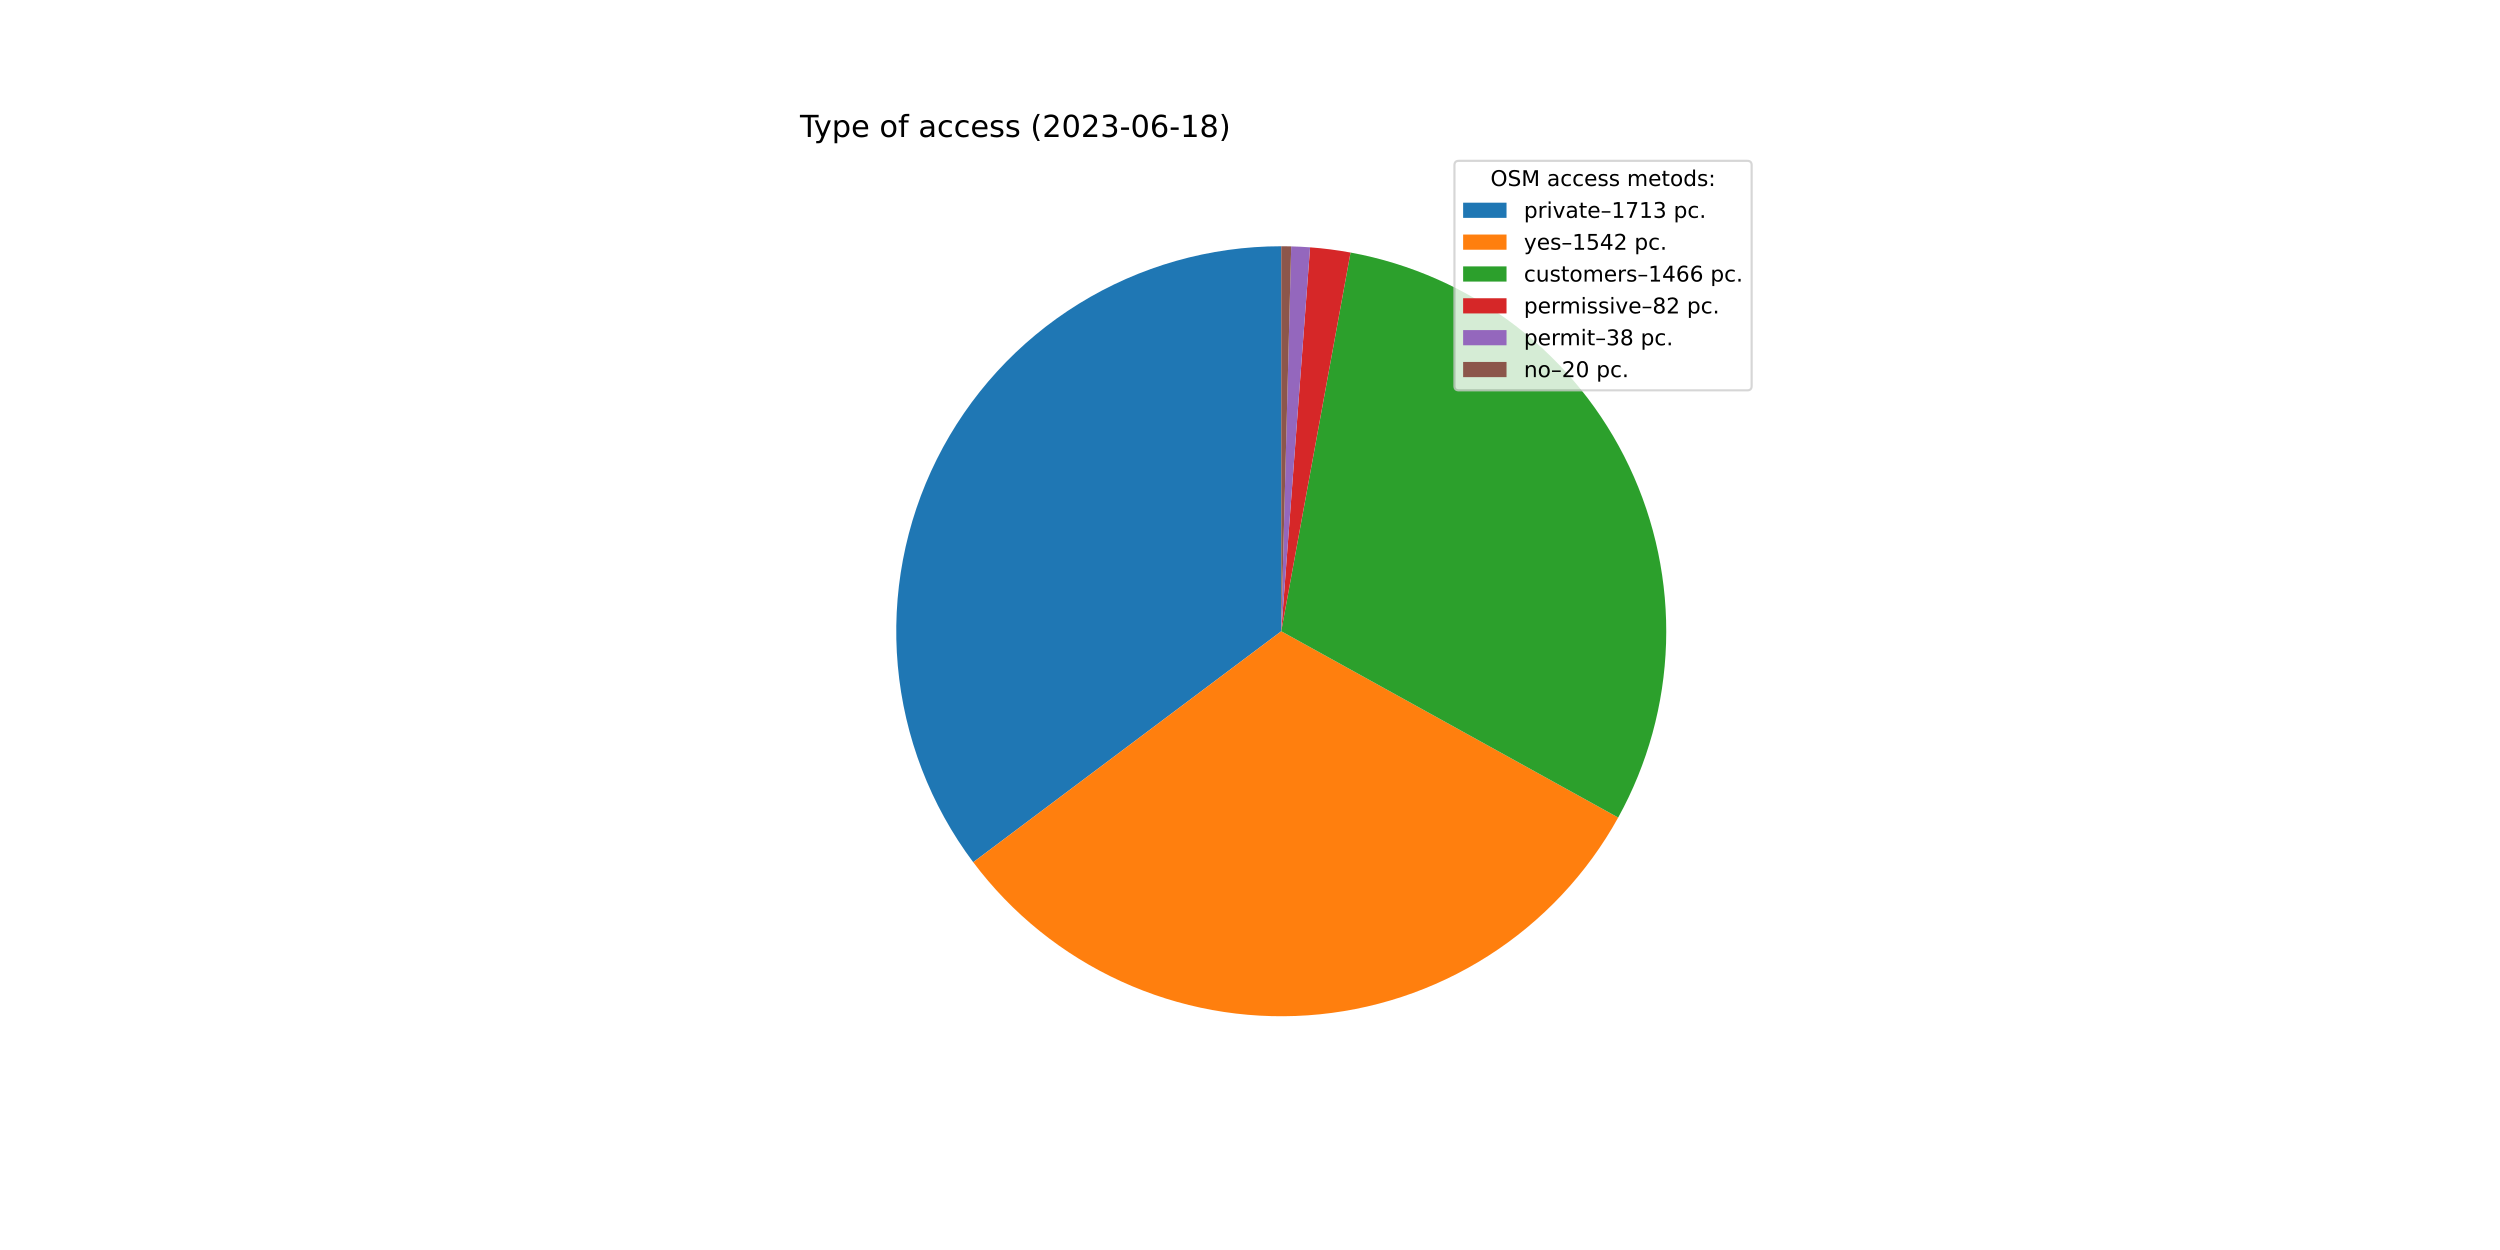
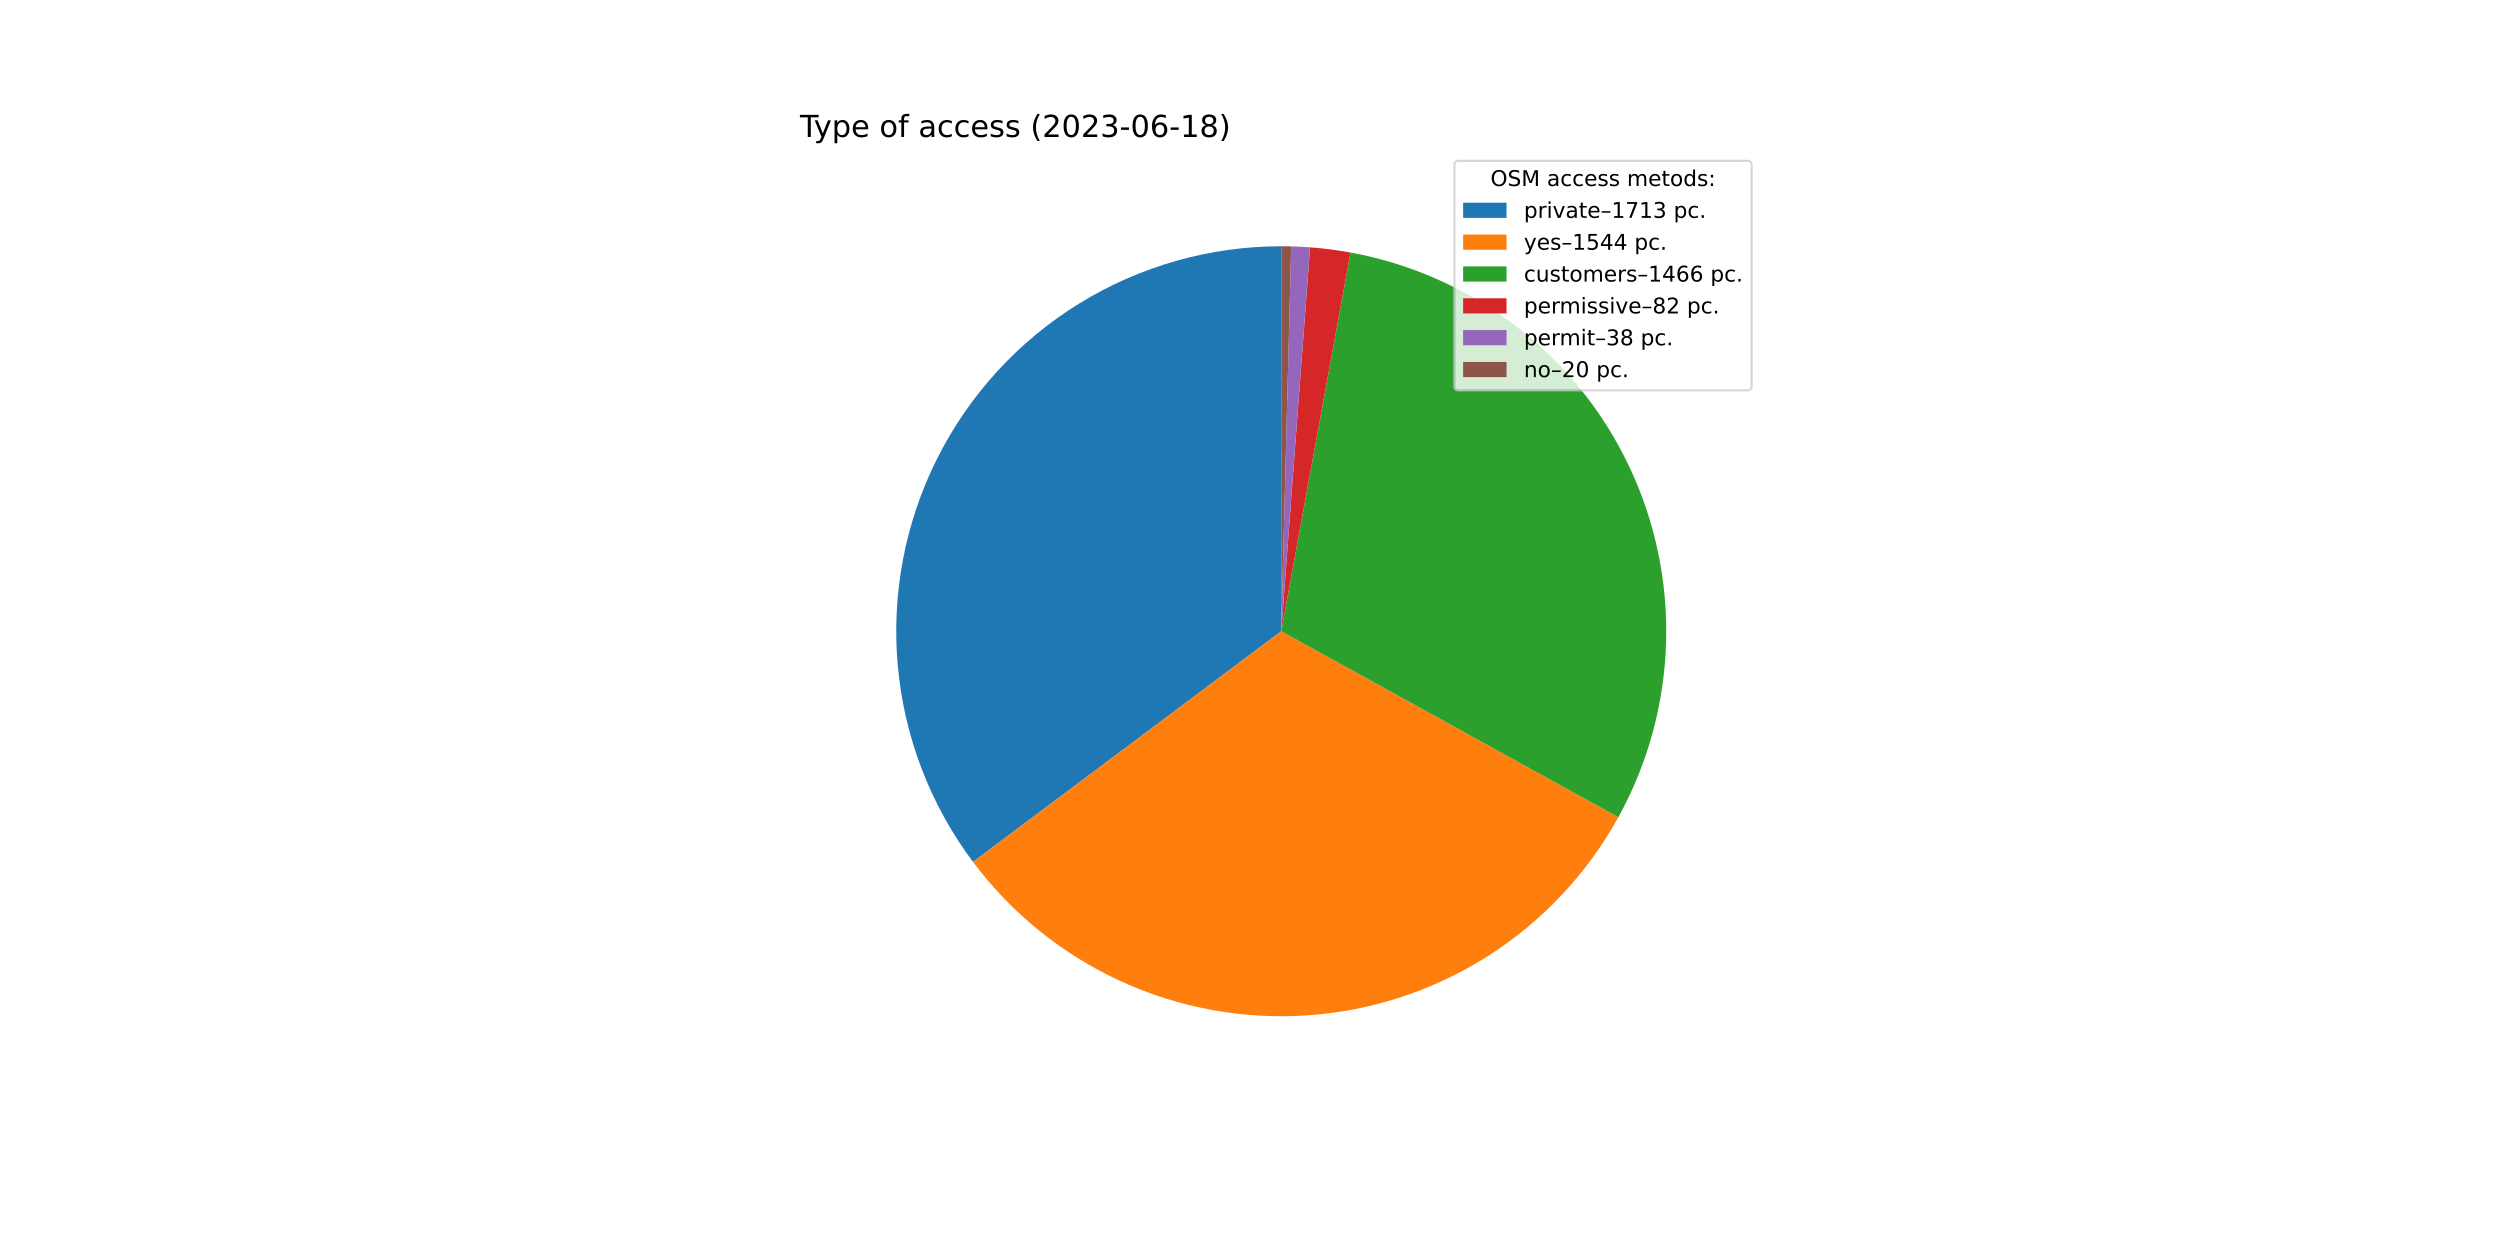
<svg xmlns="http://www.w3.org/2000/svg" xmlns:xlink="http://www.w3.org/1999/xlink" width="1152pt" height="576pt" viewBox="0 0 1152 576" version="1.1">
  <defs>
    <style type="text/css">*{stroke-linejoin: round; stroke-linecap: butt}</style>
  </defs>
  <g id="figure_1">
    <g id="patch_1">
      <path d="M 0 576  L 1152 576  L 1152 0  L 0 0  z " style="fill: #ffffff" />
    </g>
    <g id="axes_1">
      <g id="patch_2">
-         <path d="M 590.4 113.472  C 557.458 113.472 525.158 122.647 497.136 139.965  C 469.113 157.283 446.46 182.068 431.726 211.531  C 416.993 240.994 410.752 273.987 413.707 306.796  C 416.663 339.605 428.699 370.951 448.46 397.307  L 590.4 290.88  L 590.4 113.472  z " style="fill: #1f77b4" />
+         <path d="M 590.4 113.472  C 557.472 113.472 525.185 122.64 497.17 139.944  C 469.155 157.248 446.504 182.014 431.763 211.459  C 417.021 240.903 410.765 273.878 413.697 306.675  C 416.628 339.472 428.634 370.815 448.364 397.178  L 590.4 290.88  L 590.4 113.472  z " style="fill: #1f77b4" />
      </g>
      <g id="patch_3">
-         <path d="M 448.46 397.307  C 466.228 421.004 489.651 439.878 516.584 452.202  C 543.516 464.525 573.111 469.911 602.658 467.864  C 632.206 465.817 660.776 456.404 685.752 440.485  C 710.729 424.566 731.325 402.643 745.657 376.722  L 590.4 290.88  L 448.46 397.307  z " style="fill: #ff7f0e" />
+         <path d="M 448.364 397.178  C 466.126 420.912 489.557 439.82 516.508 452.167  C 543.459 464.514 573.08 469.912 602.653 467.864  C 632.227 465.817 660.822 456.389 685.814 440.445  C 710.806 424.502 731.408 402.545 745.73 376.59  L 590.4 290.88  L 448.364 397.178  z " style="fill: #ff7f0e" />
      </g>
      <g id="patch_4">
-         <path d="M 745.657 376.722  C 759.275 352.092 766.839 324.571 767.721 296.44  C 768.603 268.309 762.778 240.368 750.73 214.933  C 738.681 189.497 720.751 167.291 698.426 150.153  C 676.1 133.016 650.014 121.434 622.329 116.369  L 590.4 290.88  L 745.657 376.722  z " style="fill: #2ca02c" />
+         <path d="M 745.73 376.59  C 759.322 351.958 766.861 324.443 767.724 296.323  C 768.588 268.203 762.75 240.277 750.694 214.858  C 738.639 189.439 720.709 167.249 698.388 150.124  C 676.067 133 649.99 121.428 622.316 116.366  L 590.4 290.88  L 745.73 376.59  z " style="fill: #2ca02c" />
      </g>
      <g id="patch_5">
-         <path d="M 622.329 116.369  C 619.246 115.805 616.148 115.322 613.04 114.923  C 609.931 114.523 606.813 114.205 603.688 113.97  L 590.4 290.88  L 622.329 116.369  z " style="fill: #d62728" />
+         <path d="M 622.316 116.366  C 619.234 115.803 616.138 115.321 613.031 114.921  C 609.924 114.522 606.806 114.204 603.682 113.97  L 590.4 290.88  L 622.316 116.366  z " style="fill: #d62728" />
      </g>
      <g id="patch_6">
-         <path d="M 603.688 113.97  C 602.239 113.862 600.79 113.771 599.339 113.697  C 597.889 113.624 596.438 113.569 594.986 113.531  L 590.4 290.88  L 603.688 113.97  z " style="fill: #9467bd" />
+         <path d="M 603.682 113.97  C 602.235 113.861 600.786 113.77 599.336 113.697  C 597.886 113.624 596.435 113.569 594.984 113.531  L 590.4 290.88  L 603.682 113.97  z " style="fill: #9467bd" />
      </g>
      <g id="patch_7">
-         <path d="M 594.986 113.531  C 594.222 113.512 593.457 113.497 592.693 113.487  C 591.929 113.477 591.164 113.472 590.4 113.472  L 590.4 290.88  L 594.986 113.531  z " style="fill: #8c564b" />
+         <path d="M 594.984 113.531  C 594.22 113.511 593.456 113.497 592.692 113.487  C 591.928 113.477 591.164 113.472 590.4 113.472  L 590.4 290.88  L 594.984 113.531  z " style="fill: #8c564b" />
      </g>
      <g id="matplotlib.axis_1" />
      <g id="matplotlib.axis_2" />
      <g id="text_1">
        <g transform="translate(368.64 63.12)scale(0.14 -0.14)">
          <defs>
            <path id="DejaVuSans-54" d="M -19 4666  L 3928 4666  L 3928 4134  L 2272 4134  L 2272 0  L 1638 0  L 1638 4134  L -19 4134  L -19 4666  z " transform="scale(0.015625)" />
            <path id="DejaVuSans-79" d="M 2059 -325  Q 1816 -950 1584 -1140  Q 1353 -1331 966 -1331  L 506 -1331  L 506 -850  L 844 -850  Q 1081 -850 1212 -737  Q 1344 -625 1503 -206  L 1606 56  L 191 3500  L 800 3500  L 1894 763  L 2988 3500  L 3597 3500  L 2059 -325  z " transform="scale(0.015625)" />
            <path id="DejaVuSans-70" d="M 1159 525  L 1159 -1331  L 581 -1331  L 581 3500  L 1159 3500  L 1159 2969  Q 1341 3281 1617 3432  Q 1894 3584 2278 3584  Q 2916 3584 3314 3078  Q 3713 2572 3713 1747  Q 3713 922 3314 415  Q 2916 -91 2278 -91  Q 1894 -91 1617 61  Q 1341 213 1159 525  z M 3116 1747  Q 3116 2381 2855 2742  Q 2594 3103 2138 3103  Q 1681 3103 1420 2742  Q 1159 2381 1159 1747  Q 1159 1113 1420 752  Q 1681 391 2138 391  Q 2594 391 2855 752  Q 3116 1113 3116 1747  z " transform="scale(0.015625)" />
            <path id="DejaVuSans-65" d="M 3597 1894  L 3597 1613  L 953 1613  Q 991 1019 1311 708  Q 1631 397 2203 397  Q 2534 397 2845 478  Q 3156 559 3463 722  L 3463 178  Q 3153 47 2828 -22  Q 2503 -91 2169 -91  Q 1331 -91 842 396  Q 353 884 353 1716  Q 353 2575 817 3079  Q 1281 3584 2069 3584  Q 2775 3584 3186 3129  Q 3597 2675 3597 1894  z M 3022 2063  Q 3016 2534 2758 2815  Q 2500 3097 2075 3097  Q 1594 3097 1305 2825  Q 1016 2553 972 2059  L 3022 2063  z " transform="scale(0.015625)" />
            <path id="DejaVuSans-20" transform="scale(0.015625)" />
            <path id="DejaVuSans-6f" d="M 1959 3097  Q 1497 3097 1228 2736  Q 959 2375 959 1747  Q 959 1119 1226 758  Q 1494 397 1959 397  Q 2419 397 2687 759  Q 2956 1122 2956 1747  Q 2956 2369 2687 2733  Q 2419 3097 1959 3097  z M 1959 3584  Q 2709 3584 3137 3096  Q 3566 2609 3566 1747  Q 3566 888 3137 398  Q 2709 -91 1959 -91  Q 1206 -91 779 398  Q 353 888 353 1747  Q 353 2609 779 3096  Q 1206 3584 1959 3584  z " transform="scale(0.015625)" />
            <path id="DejaVuSans-66" d="M 2375 4863  L 2375 4384  L 1825 4384  Q 1516 4384 1395 4259  Q 1275 4134 1275 3809  L 1275 3500  L 2222 3500  L 2222 3053  L 1275 3053  L 1275 0  L 697 0  L 697 3053  L 147 3053  L 147 3500  L 697 3500  L 697 3744  Q 697 4328 969 4595  Q 1241 4863 1831 4863  L 2375 4863  z " transform="scale(0.015625)" />
            <path id="DejaVuSans-61" d="M 2194 1759  Q 1497 1759 1228 1600  Q 959 1441 959 1056  Q 959 750 1161 570  Q 1363 391 1709 391  Q 2188 391 2477 730  Q 2766 1069 2766 1631  L 2766 1759  L 2194 1759  z M 3341 1997  L 3341 0  L 2766 0  L 2766 531  Q 2569 213 2275 61  Q 1981 -91 1556 -91  Q 1019 -91 701 211  Q 384 513 384 1019  Q 384 1609 779 1909  Q 1175 2209 1959 2209  L 2766 2209  L 2766 2266  Q 2766 2663 2505 2880  Q 2244 3097 1772 3097  Q 1472 3097 1187 3025  Q 903 2953 641 2809  L 641 3341  Q 956 3463 1253 3523  Q 1550 3584 1831 3584  Q 2591 3584 2966 3190  Q 3341 2797 3341 1997  z " transform="scale(0.015625)" />
            <path id="DejaVuSans-63" d="M 3122 3366  L 3122 2828  Q 2878 2963 2633 3030  Q 2388 3097 2138 3097  Q 1578 3097 1268 2742  Q 959 2388 959 1747  Q 959 1106 1268 751  Q 1578 397 2138 397  Q 2388 397 2633 464  Q 2878 531 3122 666  L 3122 134  Q 2881 22 2623 -34  Q 2366 -91 2075 -91  Q 1284 -91 818 406  Q 353 903 353 1747  Q 353 2603 823 3093  Q 1294 3584 2113 3584  Q 2378 3584 2631 3529  Q 2884 3475 3122 3366  z " transform="scale(0.015625)" />
            <path id="DejaVuSans-73" d="M 2834 3397  L 2834 2853  Q 2591 2978 2328 3040  Q 2066 3103 1784 3103  Q 1356 3103 1142 2972  Q 928 2841 928 2578  Q 928 2378 1081 2264  Q 1234 2150 1697 2047  L 1894 2003  Q 2506 1872 2764 1633  Q 3022 1394 3022 966  Q 3022 478 2636 193  Q 2250 -91 1575 -91  Q 1294 -91 989 -36  Q 684 19 347 128  L 347 722  Q 666 556 975 473  Q 1284 391 1588 391  Q 1994 391 2212 530  Q 2431 669 2431 922  Q 2431 1156 2273 1281  Q 2116 1406 1581 1522  L 1381 1569  Q 847 1681 609 1914  Q 372 2147 372 2553  Q 372 3047 722 3315  Q 1072 3584 1716 3584  Q 2034 3584 2315 3537  Q 2597 3491 2834 3397  z " transform="scale(0.015625)" />
            <path id="DejaVuSans-28" d="M 1984 4856  Q 1566 4138 1362 3434  Q 1159 2731 1159 2009  Q 1159 1288 1364 580  Q 1569 -128 1984 -844  L 1484 -844  Q 1016 -109 783 600  Q 550 1309 550 2009  Q 550 2706 781 3412  Q 1013 4119 1484 4856  L 1984 4856  z " transform="scale(0.015625)" />
            <path id="DejaVuSans-32" d="M 1228 531  L 3431 531  L 3431 0  L 469 0  L 469 531  Q 828 903 1448 1529  Q 2069 2156 2228 2338  Q 2531 2678 2651 2914  Q 2772 3150 2772 3378  Q 2772 3750 2511 3984  Q 2250 4219 1831 4219  Q 1534 4219 1204 4116  Q 875 4013 500 3803  L 500 4441  Q 881 4594 1212 4672  Q 1544 4750 1819 4750  Q 2544 4750 2975 4387  Q 3406 4025 3406 3419  Q 3406 3131 3298 2873  Q 3191 2616 2906 2266  Q 2828 2175 2409 1742  Q 1991 1309 1228 531  z " transform="scale(0.015625)" />
            <path id="DejaVuSans-30" d="M 2034 4250  Q 1547 4250 1301 3770  Q 1056 3291 1056 2328  Q 1056 1369 1301 889  Q 1547 409 2034 409  Q 2525 409 2770 889  Q 3016 1369 3016 2328  Q 3016 3291 2770 3770  Q 2525 4250 2034 4250  z M 2034 4750  Q 2819 4750 3233 4129  Q 3647 3509 3647 2328  Q 3647 1150 3233 529  Q 2819 -91 2034 -91  Q 1250 -91 836 529  Q 422 1150 422 2328  Q 422 3509 836 4129  Q 1250 4750 2034 4750  z " transform="scale(0.015625)" />
            <path id="DejaVuSans-33" d="M 2597 2516  Q 3050 2419 3304 2112  Q 3559 1806 3559 1356  Q 3559 666 3084 287  Q 2609 -91 1734 -91  Q 1441 -91 1130 -33  Q 819 25 488 141  L 488 750  Q 750 597 1062 519  Q 1375 441 1716 441  Q 2309 441 2620 675  Q 2931 909 2931 1356  Q 2931 1769 2642 2001  Q 2353 2234 1838 2234  L 1294 2234  L 1294 2753  L 1863 2753  Q 2328 2753 2575 2939  Q 2822 3125 2822 3475  Q 2822 3834 2567 4026  Q 2313 4219 1838 4219  Q 1578 4219 1281 4162  Q 984 4106 628 3988  L 628 4550  Q 988 4650 1302 4700  Q 1616 4750 1894 4750  Q 2613 4750 3031 4423  Q 3450 4097 3450 3541  Q 3450 3153 3228 2886  Q 3006 2619 2597 2516  z " transform="scale(0.015625)" />
            <path id="DejaVuSans-2d" d="M 313 2009  L 1997 2009  L 1997 1497  L 313 1497  L 313 2009  z " transform="scale(0.015625)" />
            <path id="DejaVuSans-36" d="M 2113 2584  Q 1688 2584 1439 2293  Q 1191 2003 1191 1497  Q 1191 994 1439 701  Q 1688 409 2113 409  Q 2538 409 2786 701  Q 3034 994 3034 1497  Q 3034 2003 2786 2293  Q 2538 2584 2113 2584  z M 3366 4563  L 3366 3988  Q 3128 4100 2886 4159  Q 2644 4219 2406 4219  Q 1781 4219 1451 3797  Q 1122 3375 1075 2522  Q 1259 2794 1537 2939  Q 1816 3084 2150 3084  Q 2853 3084 3261 2657  Q 3669 2231 3669 1497  Q 3669 778 3244 343  Q 2819 -91 2113 -91  Q 1303 -91 875 529  Q 447 1150 447 2328  Q 447 3434 972 4092  Q 1497 4750 2381 4750  Q 2619 4750 2861 4703  Q 3103 4656 3366 4563  z " transform="scale(0.015625)" />
            <path id="DejaVuSans-31" d="M 794 531  L 1825 531  L 1825 4091  L 703 3866  L 703 4441  L 1819 4666  L 2450 4666  L 2450 531  L 3481 531  L 3481 0  L 794 0  L 794 531  z " transform="scale(0.015625)" />
            <path id="DejaVuSans-38" d="M 2034 2216  Q 1584 2216 1326 1975  Q 1069 1734 1069 1313  Q 1069 891 1326 650  Q 1584 409 2034 409  Q 2484 409 2743 651  Q 3003 894 3003 1313  Q 3003 1734 2745 1975  Q 2488 2216 2034 2216  z M 1403 2484  Q 997 2584 770 2862  Q 544 3141 544 3541  Q 544 4100 942 4425  Q 1341 4750 2034 4750  Q 2731 4750 3128 4425  Q 3525 4100 3525 3541  Q 3525 3141 3298 2862  Q 3072 2584 2669 2484  Q 3125 2378 3379 2068  Q 3634 1759 3634 1313  Q 3634 634 3220 271  Q 2806 -91 2034 -91  Q 1263 -91 848 271  Q 434 634 434 1313  Q 434 1759 690 2068  Q 947 2378 1403 2484  z M 1172 3481  Q 1172 3119 1398 2916  Q 1625 2713 2034 2713  Q 2441 2713 2670 2916  Q 2900 3119 2900 3481  Q 2900 3844 2670 4047  Q 2441 4250 2034 4250  Q 1625 4250 1398 4047  Q 1172 3844 1172 3481  z " transform="scale(0.015625)" />
            <path id="DejaVuSans-29" d="M 513 4856  L 1013 4856  Q 1481 4119 1714 3412  Q 1947 2706 1947 2009  Q 1947 1309 1714 600  Q 1481 -109 1013 -844  L 513 -844  Q 928 -128 1133 580  Q 1338 1288 1338 2009  Q 1338 2731 1133 3434  Q 928 4138 513 4856  z " transform="scale(0.015625)" />
          </defs>
          <use xlink:href="#DejaVuSans-54" />
          <use xlink:href="#DejaVuSans-79" x="45.459" />
          <use xlink:href="#DejaVuSans-70" x="104.639" />
          <use xlink:href="#DejaVuSans-65" x="168.115" />
          <use xlink:href="#DejaVuSans-20" x="229.639" />
          <use xlink:href="#DejaVuSans-6f" x="261.426" />
          <use xlink:href="#DejaVuSans-66" x="322.607" />
          <use xlink:href="#DejaVuSans-20" x="357.812" />
          <use xlink:href="#DejaVuSans-61" x="389.6" />
          <use xlink:href="#DejaVuSans-63" x="450.879" />
          <use xlink:href="#DejaVuSans-63" x="505.859" />
          <use xlink:href="#DejaVuSans-65" x="560.84" />
          <use xlink:href="#DejaVuSans-73" x="622.363" />
          <use xlink:href="#DejaVuSans-73" x="674.463" />
          <use xlink:href="#DejaVuSans-20" x="726.562" />
          <use xlink:href="#DejaVuSans-28" x="758.35" />
          <use xlink:href="#DejaVuSans-32" x="797.363" />
          <use xlink:href="#DejaVuSans-30" x="860.986" />
          <use xlink:href="#DejaVuSans-32" x="924.609" />
          <use xlink:href="#DejaVuSans-33" x="988.232" />
          <use xlink:href="#DejaVuSans-2d" x="1051.855" />
          <use xlink:href="#DejaVuSans-30" x="1087.939" />
          <use xlink:href="#DejaVuSans-36" x="1151.562" />
          <use xlink:href="#DejaVuSans-2d" x="1215.186" />
          <use xlink:href="#DejaVuSans-31" x="1251.27" />
          <use xlink:href="#DejaVuSans-38" x="1314.893" />
          <use xlink:href="#DejaVuSans-29" x="1378.516" />
        </g>
      </g>
      <g id="legend_1">
        <g id="patch_8">
          <path d="M 672.208 179.867  L 805.16 179.867  Q 807.16 179.867 807.16 177.867  L 807.16 76.12  Q 807.16 74.12 805.16 74.12  L 672.208 74.12  Q 670.208 74.12 670.208 76.12  L 670.208 177.867  Q 670.208 179.867 672.208 179.867  z " style="fill: #ffffff; opacity: 0.8; stroke: #cccccc; stroke-linejoin: miter" />
        </g>
        <g id="text_2">
          <g transform="translate(686.8038 85.71844)scale(0.1 -0.1)">
            <defs>
              <path id="DejaVuSans-4f" d="M 2522 4238  Q 1834 4238 1429 3725  Q 1025 3213 1025 2328  Q 1025 1447 1429 934  Q 1834 422 2522 422  Q 3209 422 3611 934  Q 4013 1447 4013 2328  Q 4013 3213 3611 3725  Q 3209 4238 2522 4238  z M 2522 4750  Q 3503 4750 4090 4092  Q 4678 3434 4678 2328  Q 4678 1225 4090 567  Q 3503 -91 2522 -91  Q 1538 -91 948 565  Q 359 1222 359 2328  Q 359 3434 948 4092  Q 1538 4750 2522 4750  z " transform="scale(0.015625)" />
              <path id="DejaVuSans-53" d="M 3425 4513  L 3425 3897  Q 3066 4069 2747 4153  Q 2428 4238 2131 4238  Q 1616 4238 1336 4038  Q 1056 3838 1056 3469  Q 1056 3159 1242 3001  Q 1428 2844 1947 2747  L 2328 2669  Q 3034 2534 3370 2195  Q 3706 1856 3706 1288  Q 3706 609 3251 259  Q 2797 -91 1919 -91  Q 1588 -91 1214 -16  Q 841 59 441 206  L 441 856  Q 825 641 1194 531  Q 1563 422 1919 422  Q 2459 422 2753 634  Q 3047 847 3047 1241  Q 3047 1584 2836 1778  Q 2625 1972 2144 2069  L 1759 2144  Q 1053 2284 737 2584  Q 422 2884 422 3419  Q 422 4038 858 4394  Q 1294 4750 2059 4750  Q 2388 4750 2728 4690  Q 3069 4631 3425 4513  z " transform="scale(0.015625)" />
              <path id="DejaVuSans-4d" d="M 628 4666  L 1569 4666  L 2759 1491  L 3956 4666  L 4897 4666  L 4897 0  L 4281 0  L 4281 4097  L 3078 897  L 2444 897  L 1241 4097  L 1241 0  L 628 0  L 628 4666  z " transform="scale(0.015625)" />
              <path id="DejaVuSans-6d" d="M 3328 2828  Q 3544 3216 3844 3400  Q 4144 3584 4550 3584  Q 5097 3584 5394 3201  Q 5691 2819 5691 2113  L 5691 0  L 5113 0  L 5113 2094  Q 5113 2597 4934 2840  Q 4756 3084 4391 3084  Q 3944 3084 3684 2787  Q 3425 2491 3425 1978  L 3425 0  L 2847 0  L 2847 2094  Q 2847 2600 2669 2842  Q 2491 3084 2119 3084  Q 1678 3084 1418 2786  Q 1159 2488 1159 1978  L 1159 0  L 581 0  L 581 3500  L 1159 3500  L 1159 2956  Q 1356 3278 1631 3431  Q 1906 3584 2284 3584  Q 2666 3584 2933 3390  Q 3200 3197 3328 2828  z " transform="scale(0.015625)" />
              <path id="DejaVuSans-74" d="M 1172 4494  L 1172 3500  L 2356 3500  L 2356 3053  L 1172 3053  L 1172 1153  Q 1172 725 1289 603  Q 1406 481 1766 481  L 2356 481  L 2356 0  L 1766 0  Q 1100 0 847 248  Q 594 497 594 1153  L 594 3053  L 172 3053  L 172 3500  L 594 3500  L 594 4494  L 1172 4494  z " transform="scale(0.015625)" />
              <path id="DejaVuSans-64" d="M 2906 2969  L 2906 4863  L 3481 4863  L 3481 0  L 2906 0  L 2906 525  Q 2725 213 2448 61  Q 2172 -91 1784 -91  Q 1150 -91 751 415  Q 353 922 353 1747  Q 353 2572 751 3078  Q 1150 3584 1784 3584  Q 2172 3584 2448 3432  Q 2725 3281 2906 2969  z M 947 1747  Q 947 1113 1208 752  Q 1469 391 1925 391  Q 2381 391 2643 752  Q 2906 1113 2906 1747  Q 2906 2381 2643 2742  Q 2381 3103 1925 3103  Q 1469 3103 1208 2742  Q 947 2381 947 1747  z " transform="scale(0.015625)" />
              <path id="DejaVuSans-3a" d="M 750 794  L 1409 794  L 1409 0  L 750 0  L 750 794  z M 750 3309  L 1409 3309  L 1409 2516  L 750 2516  L 750 3309  z " transform="scale(0.015625)" />
            </defs>
            <use xlink:href="#DejaVuSans-4f" />
            <use xlink:href="#DejaVuSans-53" x="78.711" />
            <use xlink:href="#DejaVuSans-4d" x="142.188" />
            <use xlink:href="#DejaVuSans-20" x="228.467" />
            <use xlink:href="#DejaVuSans-61" x="260.254" />
            <use xlink:href="#DejaVuSans-63" x="321.533" />
            <use xlink:href="#DejaVuSans-63" x="376.514" />
            <use xlink:href="#DejaVuSans-65" x="431.494" />
            <use xlink:href="#DejaVuSans-73" x="493.018" />
            <use xlink:href="#DejaVuSans-73" x="545.117" />
            <use xlink:href="#DejaVuSans-20" x="597.217" />
            <use xlink:href="#DejaVuSans-6d" x="629.004" />
            <use xlink:href="#DejaVuSans-65" x="726.416" />
            <use xlink:href="#DejaVuSans-74" x="787.939" />
            <use xlink:href="#DejaVuSans-6f" x="827.148" />
            <use xlink:href="#DejaVuSans-64" x="888.33" />
            <use xlink:href="#DejaVuSans-73" x="951.807" />
            <use xlink:href="#DejaVuSans-3a" x="1003.906" />
          </g>
        </g>
        <g id="patch_9">
          <path d="M 674.208 100.397  L 694.208 100.397  L 694.208 93.397  L 674.208 93.397  z " style="fill: #1f77b4" />
        </g>
        <g id="text_3">
          <g transform="translate(702.2084 100.3966)scale(0.1 -0.1)">
            <defs>
              <path id="DejaVuSans-72" d="M 2631 2963  Q 2534 3019 2420 3045  Q 2306 3072 2169 3072  Q 1681 3072 1420 2755  Q 1159 2438 1159 1844  L 1159 0  L 581 0  L 581 3500  L 1159 3500  L 1159 2956  Q 1341 3275 1631 3429  Q 1922 3584 2338 3584  Q 2397 3584 2469 3576  Q 2541 3569 2628 3553  L 2631 2963  z " transform="scale(0.015625)" />
              <path id="DejaVuSans-69" d="M 603 3500  L 1178 3500  L 1178 0  L 603 0  L 603 3500  z M 603 4863  L 1178 4863  L 1178 4134  L 603 4134  L 603 4863  z " transform="scale(0.015625)" />
              <path id="DejaVuSans-76" d="M 191 3500  L 800 3500  L 1894 563  L 2988 3500  L 3597 3500  L 2284 0  L 1503 0  L 191 3500  z " transform="scale(0.015625)" />
              <path id="DejaVuSans-2013" d="M 313 1978  L 2888 1978  L 2888 1528  L 313 1528  L 313 1978  z " transform="scale(0.015625)" />
              <path id="DejaVuSans-37" d="M 525 4666  L 3525 4666  L 3525 4397  L 1831 0  L 1172 0  L 2766 4134  L 525 4134  L 525 4666  z " transform="scale(0.015625)" />
              <path id="DejaVuSans-2e" d="M 684 794  L 1344 794  L 1344 0  L 684 0  L 684 794  z " transform="scale(0.015625)" />
            </defs>
            <use xlink:href="#DejaVuSans-70" />
            <use xlink:href="#DejaVuSans-72" x="63.477" />
            <use xlink:href="#DejaVuSans-69" x="104.59" />
            <use xlink:href="#DejaVuSans-76" x="132.373" />
            <use xlink:href="#DejaVuSans-61" x="191.553" />
            <use xlink:href="#DejaVuSans-74" x="252.832" />
            <use xlink:href="#DejaVuSans-65" x="292.041" />
            <use xlink:href="#DejaVuSans-2013" x="353.564" />
            <use xlink:href="#DejaVuSans-31" x="403.564" />
            <use xlink:href="#DejaVuSans-37" x="467.188" />
            <use xlink:href="#DejaVuSans-31" x="530.811" />
            <use xlink:href="#DejaVuSans-33" x="594.434" />
            <use xlink:href="#DejaVuSans-20" x="658.057" />
            <use xlink:href="#DejaVuSans-70" x="689.844" />
            <use xlink:href="#DejaVuSans-63" x="753.32" />
            <use xlink:href="#DejaVuSans-2e" x="808.301" />
          </g>
        </g>
        <g id="patch_10">
          <path d="M 674.208 115.075  L 694.208 115.075  L 694.208 108.075  L 674.208 108.075  z " style="fill: #ff7f0e" />
        </g>
        <g id="text_4">
          <g transform="translate(702.2084 115.0747)scale(0.1 -0.1)">
            <defs>
              <path id="DejaVuSans-35" d="M 691 4666  L 3169 4666  L 3169 4134  L 1269 4134  L 1269 2991  Q 1406 3038 1543 3061  Q 1681 3084 1819 3084  Q 2600 3084 3056 2656  Q 3513 2228 3513 1497  Q 3513 744 3044 326  Q 2575 -91 1722 -91  Q 1428 -91 1123 -41  Q 819 9 494 109  L 494 744  Q 775 591 1075 516  Q 1375 441 1709 441  Q 2250 441 2565 725  Q 2881 1009 2881 1497  Q 2881 1984 2565 2268  Q 2250 2553 1709 2553  Q 1456 2553 1204 2497  Q 953 2441 691 2322  L 691 4666  z " transform="scale(0.015625)" />
              <path id="DejaVuSans-34" d="M 2419 4116  L 825 1625  L 2419 1625  L 2419 4116  z M 2253 4666  L 3047 4666  L 3047 1625  L 3713 1625  L 3713 1100  L 3047 1100  L 3047 0  L 2419 0  L 2419 1100  L 313 1100  L 313 1709  L 2253 4666  z " transform="scale(0.015625)" />
            </defs>
            <use xlink:href="#DejaVuSans-79" />
            <use xlink:href="#DejaVuSans-65" x="59.18" />
            <use xlink:href="#DejaVuSans-73" x="120.703" />
            <use xlink:href="#DejaVuSans-2013" x="172.803" />
            <use xlink:href="#DejaVuSans-31" x="222.803" />
            <use xlink:href="#DejaVuSans-35" x="286.426" />
            <use xlink:href="#DejaVuSans-34" x="350.049" />
-             <use xlink:href="#DejaVuSans-32" x="413.672" />
+             <use xlink:href="#DejaVuSans-34" x="413.672" />
            <use xlink:href="#DejaVuSans-20" x="477.295" />
            <use xlink:href="#DejaVuSans-70" x="509.082" />
            <use xlink:href="#DejaVuSans-63" x="572.559" />
            <use xlink:href="#DejaVuSans-2e" x="627.539" />
          </g>
        </g>
        <g id="patch_11">
          <path d="M 674.208 129.753  L 694.208 129.753  L 694.208 122.753  L 674.208 122.753  z " style="fill: #2ca02c" />
        </g>
        <g id="text_5">
          <g transform="translate(702.2084 129.7528)scale(0.1 -0.1)">
            <defs>
              <path id="DejaVuSans-75" d="M 544 1381  L 544 3500  L 1119 3500  L 1119 1403  Q 1119 906 1312 657  Q 1506 409 1894 409  Q 2359 409 2629 706  Q 2900 1003 2900 1516  L 2900 3500  L 3475 3500  L 3475 0  L 2900 0  L 2900 538  Q 2691 219 2414 64  Q 2138 -91 1772 -91  Q 1169 -91 856 284  Q 544 659 544 1381  z M 1991 3584  L 1991 3584  z " transform="scale(0.015625)" />
            </defs>
            <use xlink:href="#DejaVuSans-63" />
            <use xlink:href="#DejaVuSans-75" x="54.98" />
            <use xlink:href="#DejaVuSans-73" x="118.359" />
            <use xlink:href="#DejaVuSans-74" x="170.459" />
            <use xlink:href="#DejaVuSans-6f" x="209.668" />
            <use xlink:href="#DejaVuSans-6d" x="270.85" />
            <use xlink:href="#DejaVuSans-65" x="368.262" />
            <use xlink:href="#DejaVuSans-72" x="429.785" />
            <use xlink:href="#DejaVuSans-73" x="470.898" />
            <use xlink:href="#DejaVuSans-2013" x="522.998" />
            <use xlink:href="#DejaVuSans-31" x="572.998" />
            <use xlink:href="#DejaVuSans-34" x="636.621" />
            <use xlink:href="#DejaVuSans-36" x="700.244" />
            <use xlink:href="#DejaVuSans-36" x="763.867" />
            <use xlink:href="#DejaVuSans-20" x="827.49" />
            <use xlink:href="#DejaVuSans-70" x="859.277" />
            <use xlink:href="#DejaVuSans-63" x="922.754" />
            <use xlink:href="#DejaVuSans-2e" x="977.734" />
          </g>
        </g>
        <g id="patch_12">
          <path d="M 674.208 144.431  L 694.208 144.431  L 694.208 137.431  L 674.208 137.431  z " style="fill: #d62728" />
        </g>
        <g id="text_6">
          <g transform="translate(702.2084 144.4309)scale(0.1 -0.1)">
            <use xlink:href="#DejaVuSans-70" />
            <use xlink:href="#DejaVuSans-65" x="63.477" />
            <use xlink:href="#DejaVuSans-72" x="125" />
            <use xlink:href="#DejaVuSans-6d" x="164.363" />
            <use xlink:href="#DejaVuSans-69" x="261.775" />
            <use xlink:href="#DejaVuSans-73" x="289.559" />
            <use xlink:href="#DejaVuSans-73" x="341.658" />
            <use xlink:href="#DejaVuSans-69" x="393.758" />
            <use xlink:href="#DejaVuSans-76" x="421.541" />
            <use xlink:href="#DejaVuSans-65" x="480.721" />
            <use xlink:href="#DejaVuSans-2013" x="542.244" />
            <use xlink:href="#DejaVuSans-38" x="592.244" />
            <use xlink:href="#DejaVuSans-32" x="655.867" />
            <use xlink:href="#DejaVuSans-20" x="719.49" />
            <use xlink:href="#DejaVuSans-70" x="751.277" />
            <use xlink:href="#DejaVuSans-63" x="814.754" />
            <use xlink:href="#DejaVuSans-2e" x="869.734" />
          </g>
        </g>
        <g id="patch_13">
          <path d="M 674.208 159.109  L 694.208 159.109  L 694.208 152.109  L 674.208 152.109  z " style="fill: #9467bd" />
        </g>
        <g id="text_7">
          <g transform="translate(702.2084 159.1091)scale(0.1 -0.1)">
            <use xlink:href="#DejaVuSans-70" />
            <use xlink:href="#DejaVuSans-65" x="63.477" />
            <use xlink:href="#DejaVuSans-72" x="125" />
            <use xlink:href="#DejaVuSans-6d" x="164.363" />
            <use xlink:href="#DejaVuSans-69" x="261.775" />
            <use xlink:href="#DejaVuSans-74" x="289.559" />
            <use xlink:href="#DejaVuSans-2013" x="328.768" />
            <use xlink:href="#DejaVuSans-33" x="378.768" />
            <use xlink:href="#DejaVuSans-38" x="442.391" />
            <use xlink:href="#DejaVuSans-20" x="506.014" />
            <use xlink:href="#DejaVuSans-70" x="537.801" />
            <use xlink:href="#DejaVuSans-63" x="601.277" />
            <use xlink:href="#DejaVuSans-2e" x="656.258" />
          </g>
        </g>
        <g id="patch_14">
          <path d="M 674.208 173.787  L 694.208 173.787  L 694.208 166.787  L 674.208 166.787  z " style="fill: #8c564b" />
        </g>
        <g id="text_8">
          <g transform="translate(702.2084 173.7872)scale(0.1 -0.1)">
            <defs>
              <path id="DejaVuSans-6e" d="M 3513 2113  L 3513 0  L 2938 0  L 2938 2094  Q 2938 2591 2744 2837  Q 2550 3084 2163 3084  Q 1697 3084 1428 2787  Q 1159 2491 1159 1978  L 1159 0  L 581 0  L 581 3500  L 1159 3500  L 1159 2956  Q 1366 3272 1645 3428  Q 1925 3584 2291 3584  Q 2894 3584 3203 3211  Q 3513 2838 3513 2113  z " transform="scale(0.015625)" />
            </defs>
            <use xlink:href="#DejaVuSans-6e" />
            <use xlink:href="#DejaVuSans-6f" x="63.379" />
            <use xlink:href="#DejaVuSans-2013" x="124.561" />
            <use xlink:href="#DejaVuSans-32" x="174.561" />
            <use xlink:href="#DejaVuSans-30" x="238.184" />
            <use xlink:href="#DejaVuSans-20" x="301.807" />
            <use xlink:href="#DejaVuSans-70" x="333.594" />
            <use xlink:href="#DejaVuSans-63" x="397.07" />
            <use xlink:href="#DejaVuSans-2e" x="452.051" />
          </g>
        </g>
      </g>
    </g>
  </g>
</svg>
